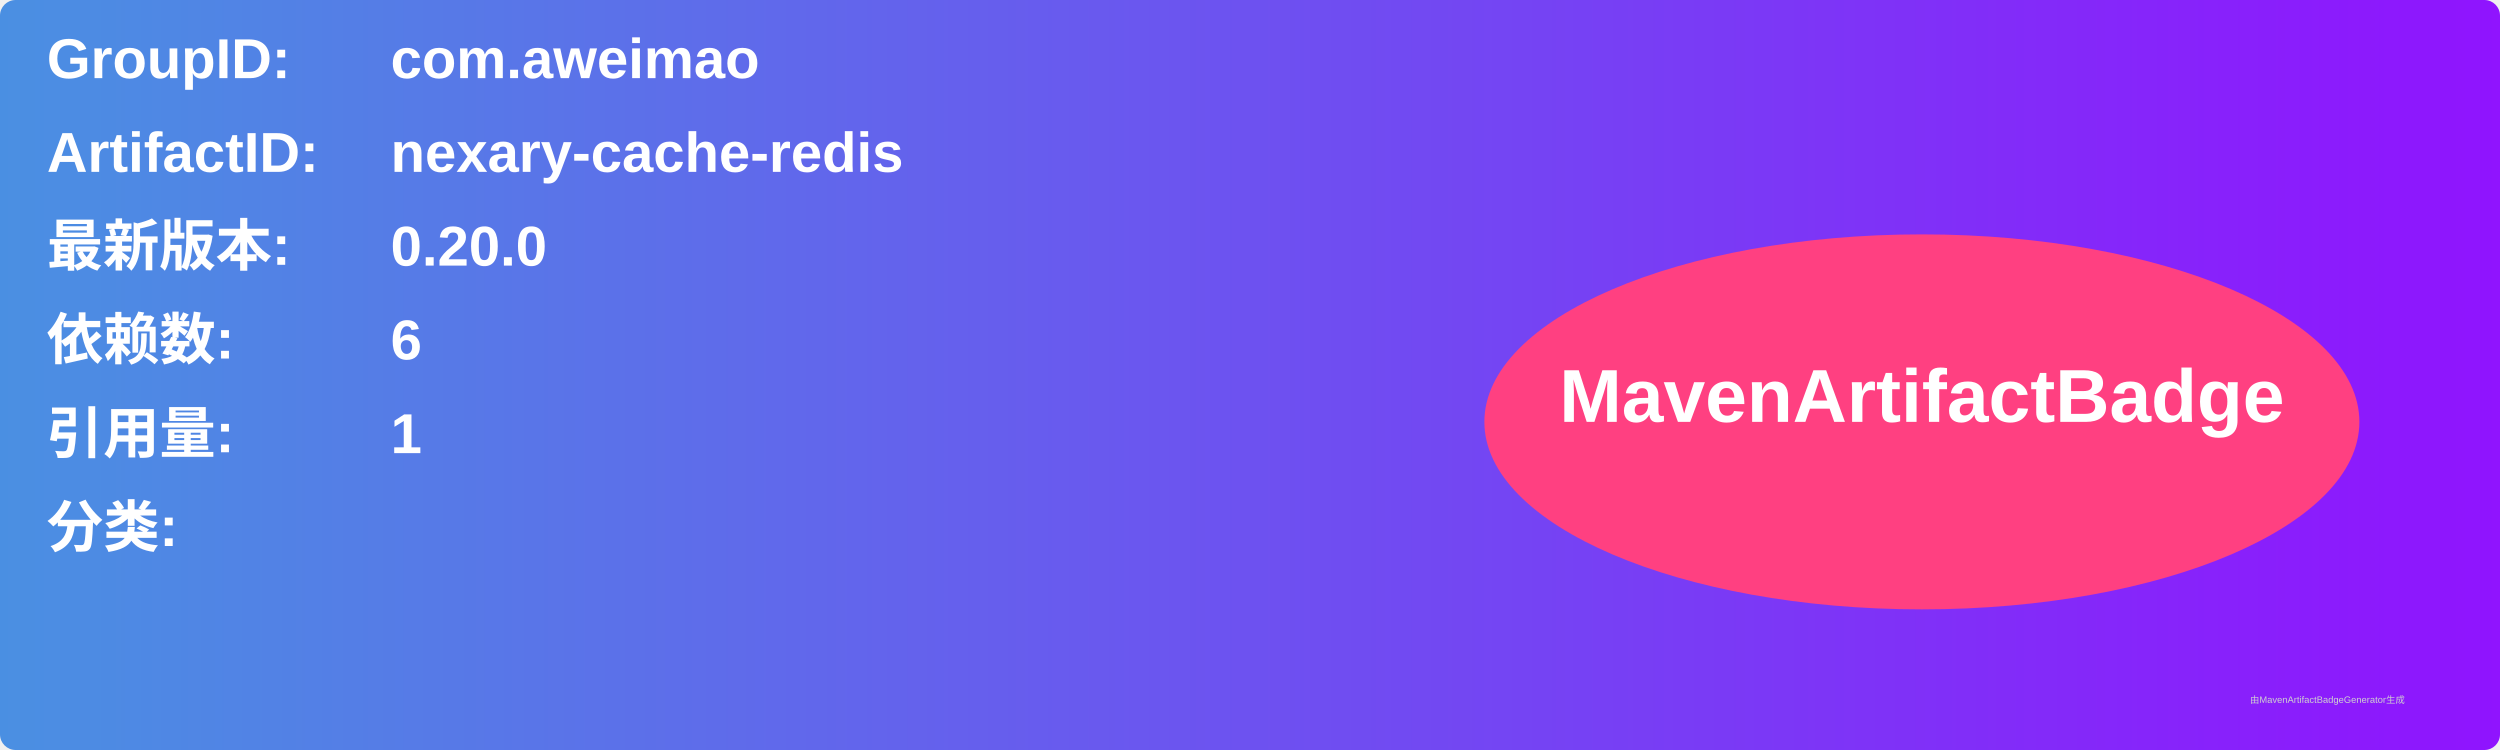
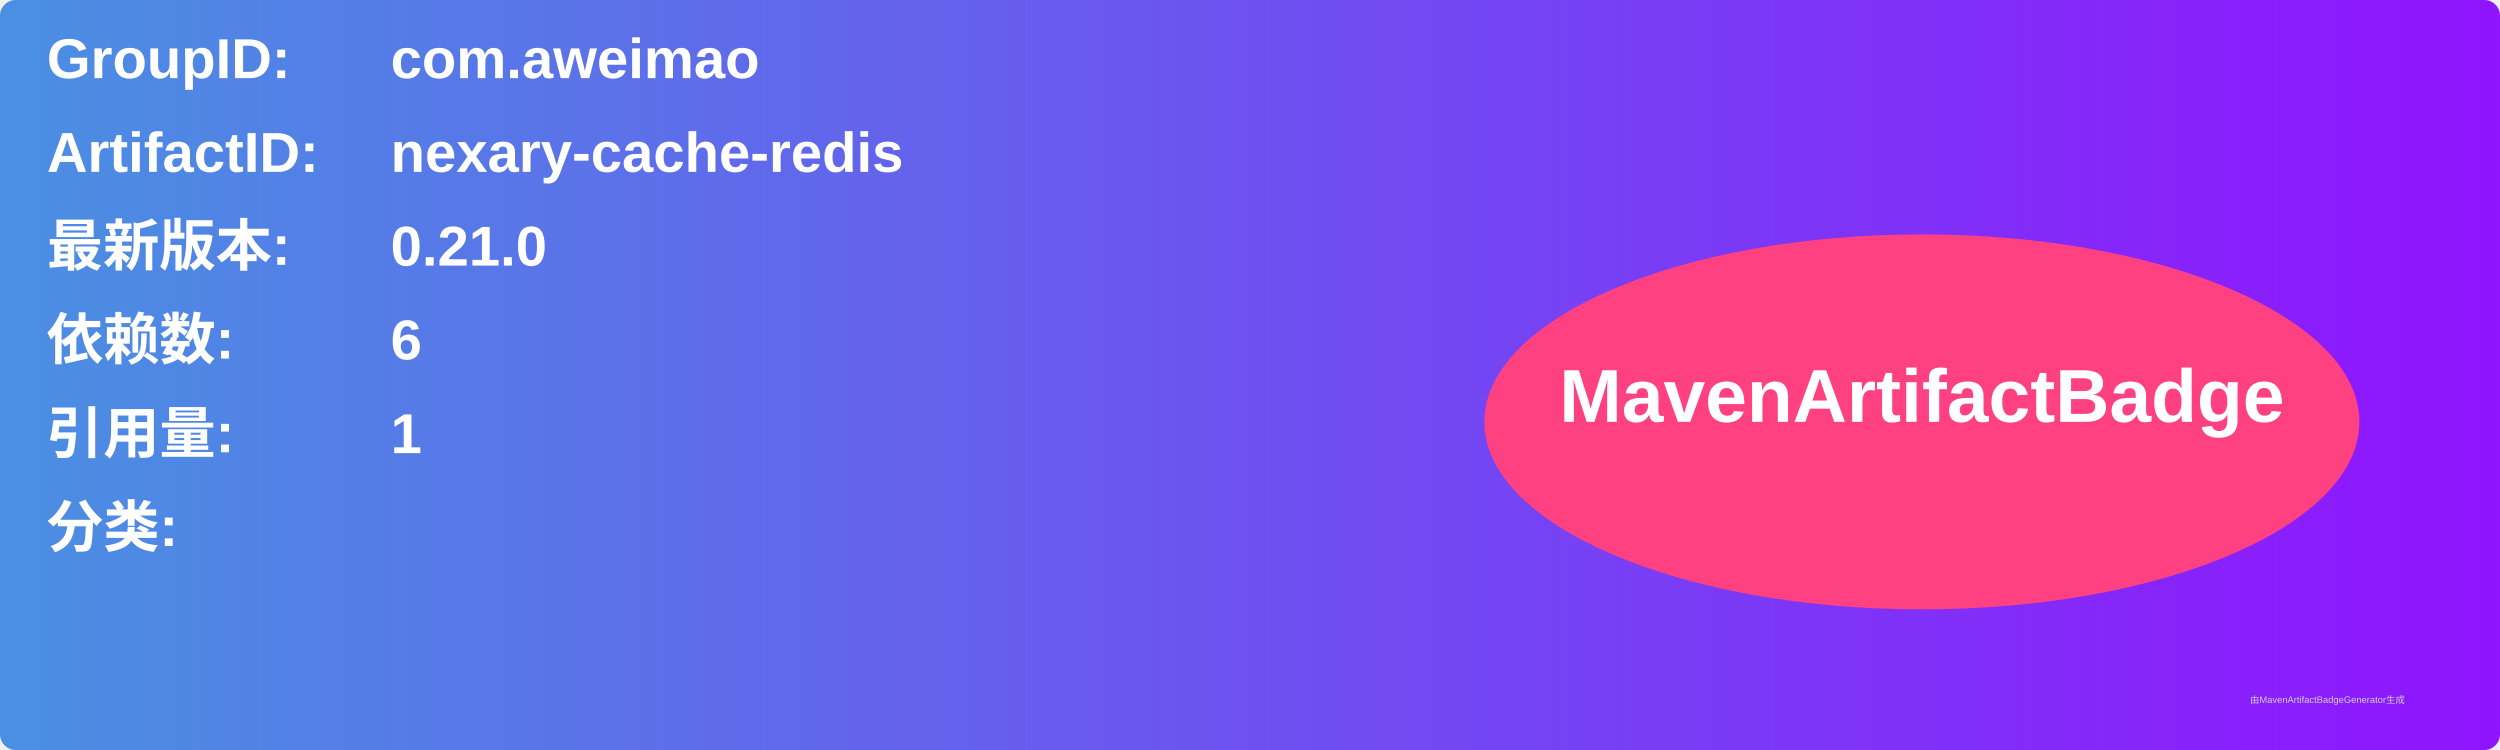
<svg xmlns="http://www.w3.org/2000/svg" width="800" height="240" viewBox="0 0 800 240">
  <linearGradient id="grad" x1="0%" y1="0%" x2="100%" y2="0%">
    <stop offset="0%" stop-color="#4a90e2" />
    <stop offset="100%" stop-color="#9013fe" />
  </linearGradient>
  <rect width="100%" height="100%" rx="5" ry="5" fill="url(#grad)" />
  <g transform="translate(15, 15)">
    <text x="0" y="10" font-family="Arial" font-size="18" fill="white" font-weight="bold" width="260">GroupID:</text>
    <text x="110" y="10" font-family="Arial" font-size="18" fill="white" font-weight="bold" width="460">com.aweimao</text>
    <text x="0" y="40" font-family="Arial" font-size="18" fill="white" font-weight="bold" width="260">ArtifactID:</text>
    <text x="110" y="40" font-family="Arial" font-size="18" fill="white" font-weight="bold" width="460">nexary-cache-redis</text>
    <text x="0" y="70" font-family="Arial" font-size="18" fill="white" font-weight="bold">最新版本:</text>
    <text x="110" y="70" font-family="Arial" font-size="18" fill="white" font-weight="bold">
-       <tspan font-weight="bold">0.20.0</tspan>
+       <tspan font-weight="bold">0.21.0</tspan>
    </text>
    <text x="0" y="100" font-family="Arial" font-size="18" fill="white" font-weight="bold">依赖数: </text>
    <text x="110" y="100" font-family="Arial" font-size="18" fill="white">
      <tspan font-weight="bold">6</tspan>
    </text>
    <text x="0" y="130" font-family="Arial" font-size="18" fill="white" font-weight="bold">引用量: </text>
    <text x="110" y="130" font-family="Arial" font-size="18" fill="white">
      <tspan font-weight="bold">1</tspan>
    </text>
    <text x="0" y="160" font-family="Arial" font-size="18" fill="white" font-weight="bold">分类:</text>
    <text x="10" y="190" font-family="Arial" font-size="10" fill="white">
      <tspan font-weight="bold" />
    </text>
    <ellipse cx="600" cy="120" rx="140" ry="60" fill="#ff4081" />
    <text x="600" y="120" text-anchor="middle" font-family="Arial" font-size="24" fill="white" font-weight="bold">MavenArtifactBadge</text>
  </g>
  <text x="720" y="225" font-family="Arial" font-size="3" fill="#d0d0d0">由MavenArtifactBadgeGenerator生成</text>
</svg>
